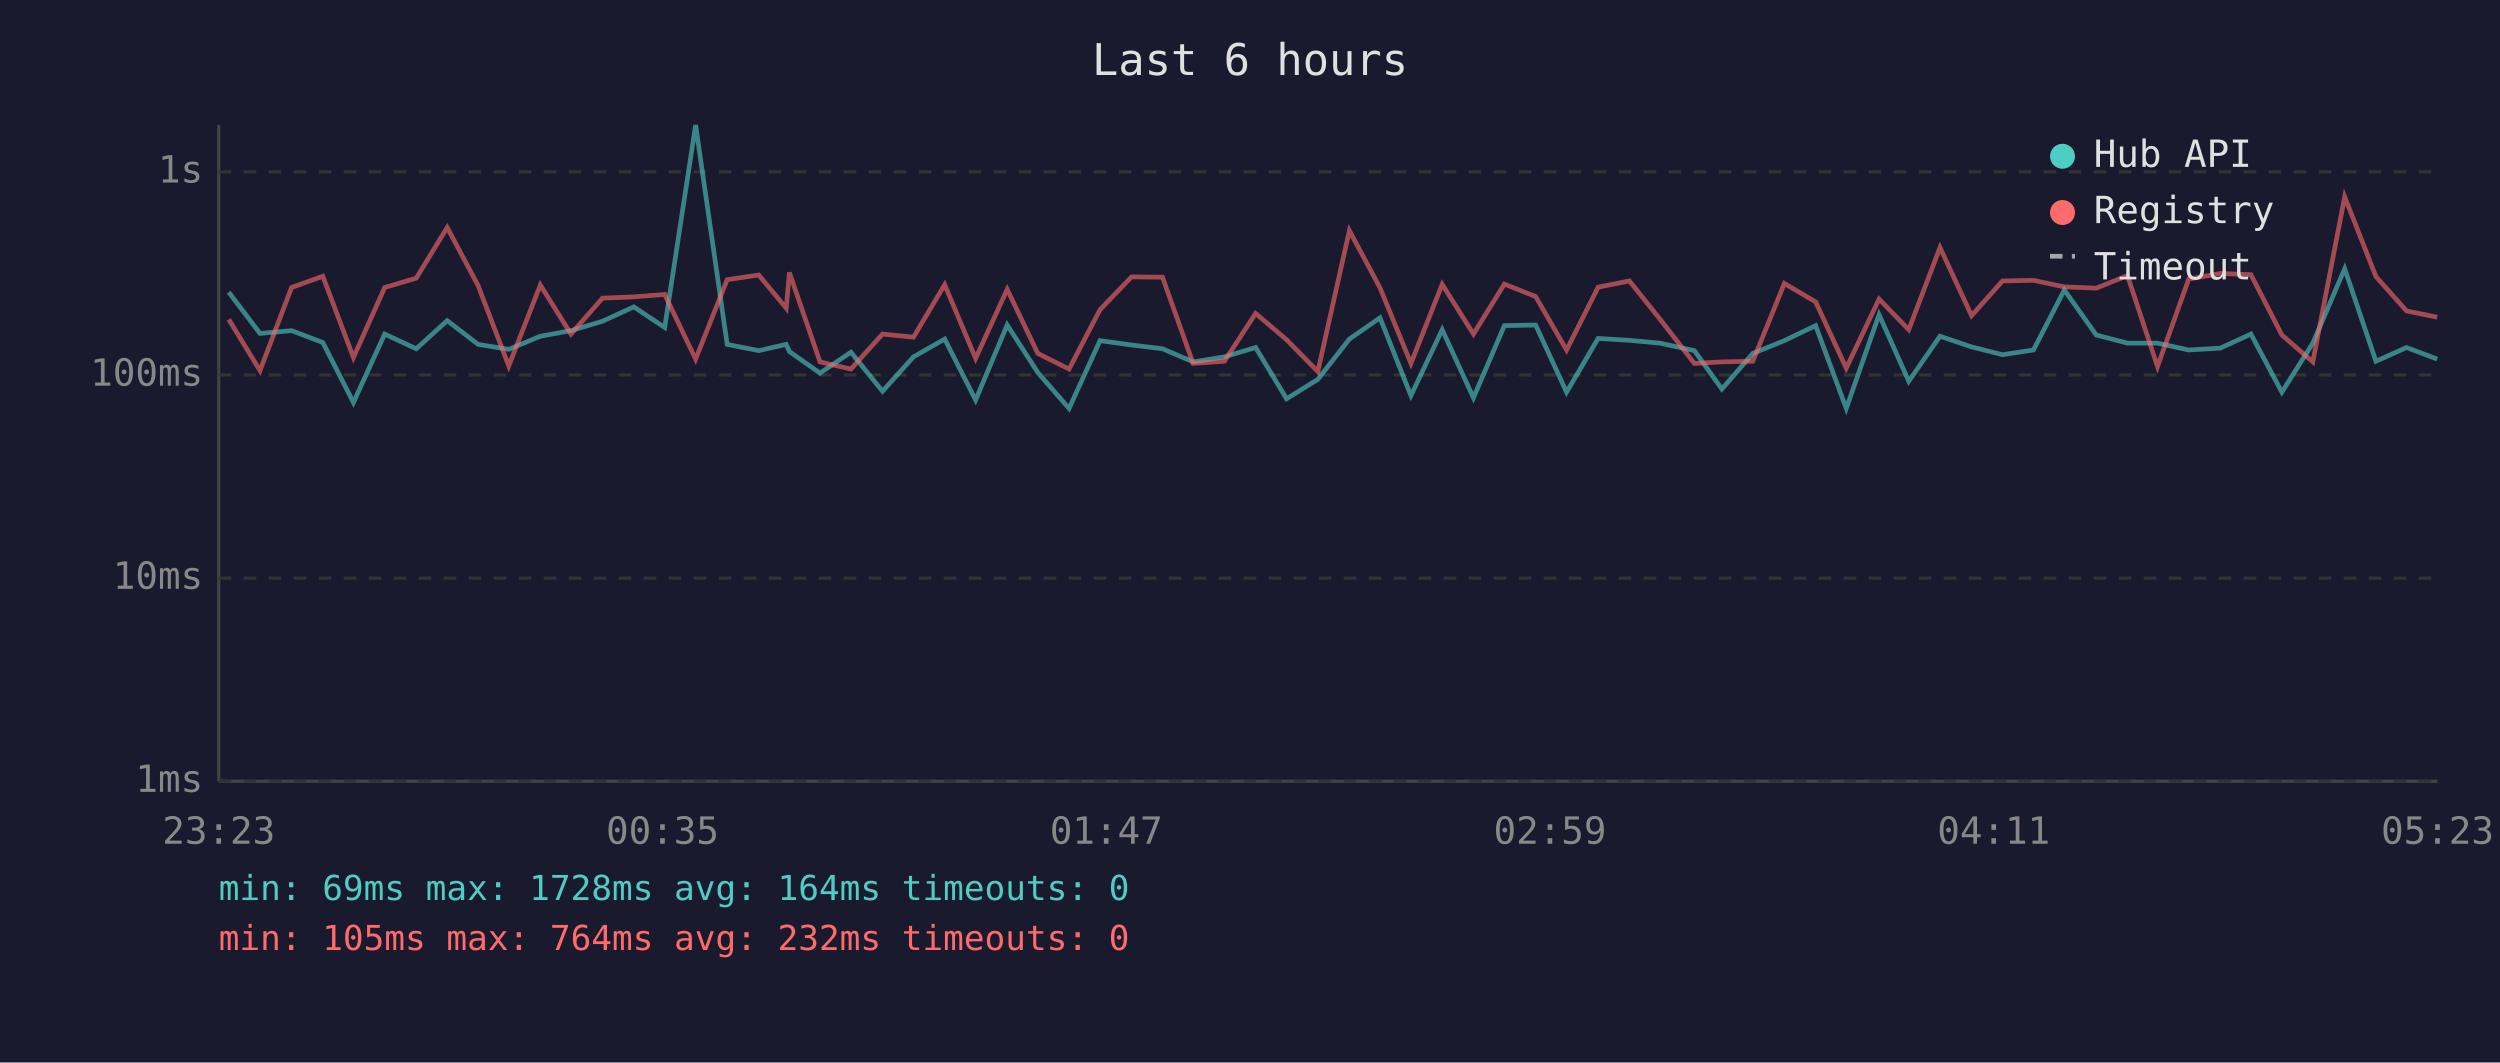
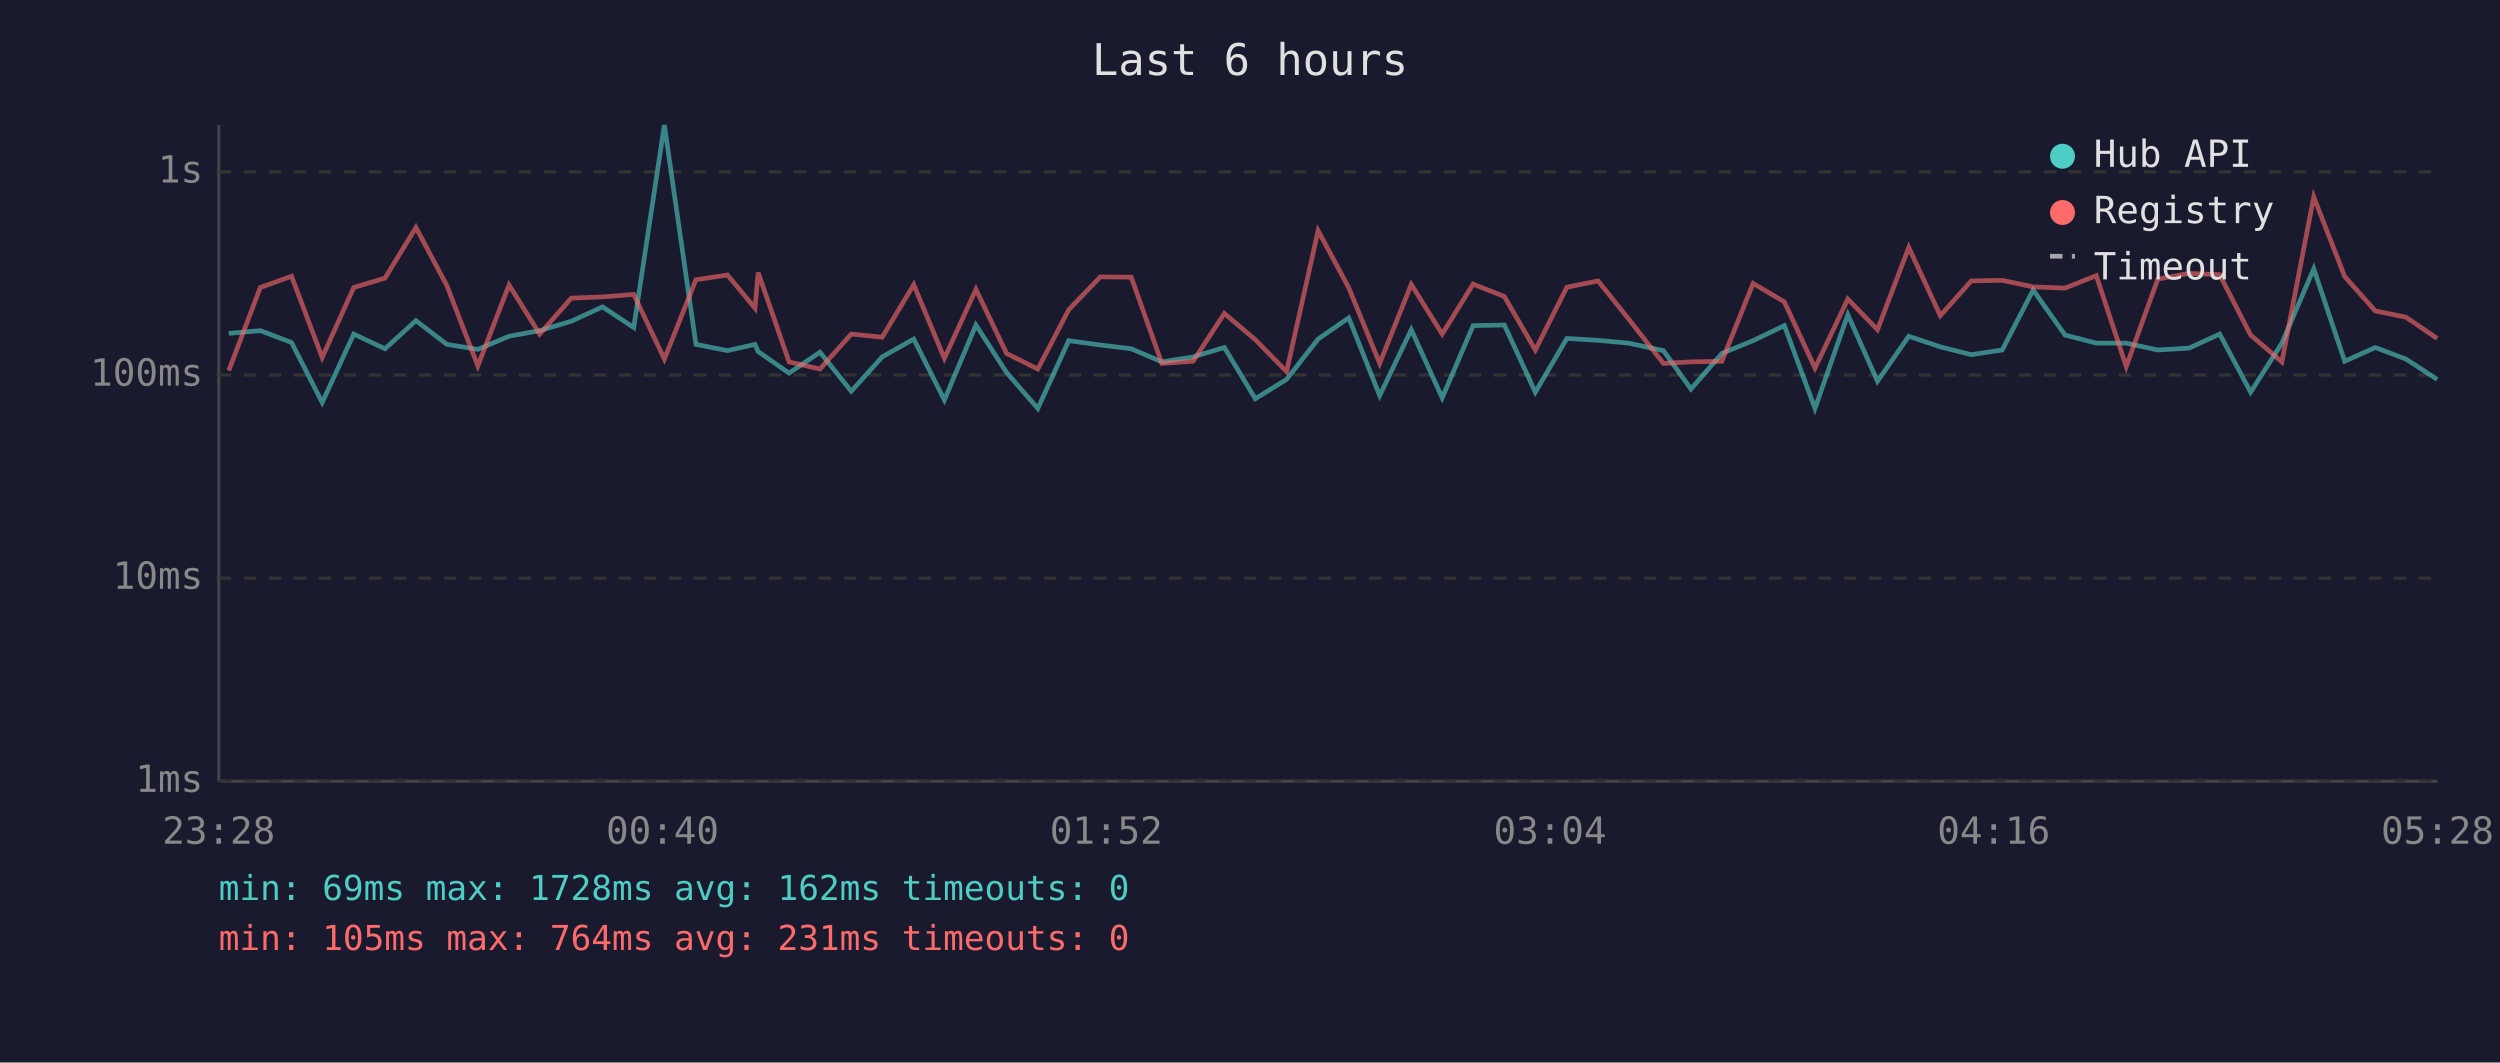
<svg xmlns="http://www.w3.org/2000/svg" viewBox="0 0 800 340" font-family="monospace" font-size="12">
  <rect width="800" height="340" fill="#1a1a2e" />
  <text x="400" y="24" fill="#e0e0e0" font-size="14" text-anchor="middle">Last 6 hours</text>
  <line x1="70" y1="40" x2="70" y2="250" stroke="#444" stroke-width="1" />
  <line x1="70" y1="250" x2="780" y2="250" stroke="#444" stroke-width="1" />
  <line x1="70" y1="250" x2="780" y2="250" stroke="#333" stroke-width="1" stroke-dasharray="4" />
  <text x="65" y="250" fill="#888" text-anchor="end" dominant-baseline="middle">1ms</text>
  <line x1="70" y1="185" x2="780" y2="185" stroke="#333" stroke-width="1" stroke-dasharray="4" />
  <text x="65" y="185" fill="#888" text-anchor="end" dominant-baseline="middle">10ms</text>
  <line x1="70" y1="120" x2="780" y2="120" stroke="#333" stroke-width="1" stroke-dasharray="4" />
  <text x="65" y="120" fill="#888" text-anchor="end" dominant-baseline="middle">100ms</text>
  <line x1="70" y1="55" x2="780" y2="55" stroke="#333" stroke-width="1" stroke-dasharray="4" />
  <text x="65" y="55" fill="#888" text-anchor="end" dominant-baseline="middle">1s</text>
-   <text x="70" y="270" fill="#888" text-anchor="middle">23:23</text>
-   <text x="212" y="270" fill="#888" text-anchor="middle">00:35</text>
-   <text x="354" y="270" fill="#888" text-anchor="middle">01:47</text>
-   <text x="496" y="270" fill="#888" text-anchor="middle">02:59</text>
-   <text x="638" y="270" fill="#888" text-anchor="middle">04:11</text>
-   <text x="780" y="270" fill="#888" text-anchor="middle">05:23</text>
-   <polyline points="73.2,93.5 83.2,106.7 93.3,105.8 103.3,109.6 113.1,128.8 123.1,106.9 133.2,111.6 143.1,102.6 153.0,110.2 162.8,111.8 172.9,107.6 182.7,105.8 192.8,102.8 202.8,98.2 212.7,104.8 222.6,40.0 232.7,110.2 242.8,112.2 251.6,110.2 252.6,112.5 262.4,119.4 272.3,112.7 282.4,125.2 292.3,114.2 302.3,108.5 312.2,128.0 322.3,104.0 332.1,119.2 342.1,130.7 352.0,109.0 362.1,110.4 372.0,111.6 381.8,115.8 391.8,114.2 401.8,111.2 411.7,127.6 421.7,121.4 431.8,108.5 441.6,101.7 451.5,126.6 461.5,105.5 471.5,127.3 481.4,104.2 491.4,104.0 501.3,125.5 511.4,108.3 521.4,108.9 531.1,109.8 542.2,112.2 551.0,124.5 560.9,113.1 571.0,109.0 581.0,104.2 590.8,130.7 601.3,100.7 610.8,122.0 620.8,107.6 630.9,111.0 640.8,113.5 650.7,112.0 660.6,92.8 670.8,107.2 680.8,109.8 690.4,109.8 700.4,112.0 710.5,111.4 720.3,106.9 730.2,125.5 740.1,109.8 750.3,86.0 760.3,115.6 770.1,111.2 779.9,114.9" fill="none" stroke="#4ecdc4" stroke-width="1.5" opacity="0.6" />
-   <polyline points="73.2,102.2 83.2,118.6 93.3,92.0 103.3,88.4 113.1,114.4 123.1,92.0 133.2,89.0 143.1,72.8 153.0,91.4 162.8,117.1 172.9,91.2 182.7,106.9 192.8,95.4 202.8,95.0 212.7,94.2 222.6,114.9 232.7,89.5 242.8,88.0 251.6,98.6 252.6,87.2 262.4,115.8 272.3,118.1 282.4,106.9 292.3,107.9 302.3,91.1 312.2,114.7 322.3,92.6 332.1,113.1 342.1,118.1 352.0,99.1 362.1,88.6 372.0,88.7 381.8,116.3 391.8,115.6 401.8,100.3 411.7,108.7 421.7,118.9 431.8,73.8 441.6,92.1 451.5,116.3 461.5,91.0 471.5,106.9 481.4,90.9 491.4,94.9 501.3,112.0 511.4,91.9 521.4,89.9 531.1,102.0 542.2,116.3 551.0,115.8 560.9,115.6 571.0,90.7 581.0,96.6 590.8,117.8 601.3,95.7 610.8,105.5 620.8,79.2 630.9,101.0 640.8,89.9 650.7,89.7 660.6,91.8 670.8,92.2 680.8,88.2 690.4,117.3 700.4,89.3 710.5,87.5 720.3,87.9 730.2,107.2 740.1,115.8 750.3,63.0 760.3,88.5 770.1,99.5 779.9,101.5" fill="none" stroke="#ff6b6b" stroke-width="1.5" opacity="0.6" />
+   <text x="70" y="270" fill="#888" text-anchor="middle">23:28</text>
+   <text x="212" y="270" fill="#888" text-anchor="middle">00:40</text>
+   <text x="354" y="270" fill="#888" text-anchor="middle">01:52</text>
+   <text x="496" y="270" fill="#888" text-anchor="middle">03:04</text>
+   <text x="638" y="270" fill="#888" text-anchor="middle">04:16</text>
+   <text x="780" y="270" fill="#888" text-anchor="middle">05:28</text>
+   <polyline points="73.2,106.7 83.3,105.8 93.3,109.6 103.1,128.8 113.2,106.9 123.2,111.6 133.1,102.6 143.0,110.2 152.9,111.8 162.9,107.6 172.7,105.8 182.8,102.8 192.8,98.2 202.8,104.8 212.6,40.0 222.7,110.2 232.8,112.2 241.6,110.2 242.6,112.5 252.5,119.4 262.4,112.7 272.4,125.2 282.3,114.2 292.4,108.5 302.2,128.0 312.3,104.0 322.1,119.2 332.1,130.7 342.0,109.0 352.1,110.4 362.0,111.6 371.8,115.8 381.8,114.2 391.8,111.2 401.7,127.6 411.7,121.4 421.8,108.5 431.6,101.7 441.5,126.6 451.6,105.5 461.5,127.3 471.4,104.2 481.4,104.0 491.3,125.5 501.4,108.3 511.4,108.9 521.1,109.8 532.3,112.2 541.1,124.5 551.0,113.1 561.0,109.0 571.0,104.2 580.8,130.7 591.3,100.7 600.8,122.0 610.8,107.6 620.9,111.0 630.8,113.5 640.7,112.0 650.6,92.8 660.8,107.2 670.8,109.8 680.4,109.8 690.5,112.0 700.5,111.4 710.3,106.9 720.2,125.5 730.2,109.8 740.4,86.0 750.3,115.6 760.1,111.2 769.9,114.9 779.9,121.4" fill="none" stroke="#4ecdc4" stroke-width="1.5" opacity="0.6" />
+   <polyline points="73.2,118.6 83.3,92.0 93.3,88.4 103.1,114.4 113.2,92.0 123.2,89.0 133.1,72.8 143.0,91.4 152.9,117.1 162.9,91.2 172.7,106.9 182.8,95.4 192.8,95.0 202.8,94.2 212.6,114.9 222.7,89.5 232.8,88.0 241.6,98.6 242.6,87.2 252.5,115.8 262.4,118.1 272.4,106.9 282.3,107.9 292.4,91.1 302.2,114.7 312.3,92.6 322.1,113.1 332.1,118.1 342.0,99.1 352.1,88.6 362.0,88.7 371.8,116.3 381.8,115.6 391.8,100.3 401.7,108.7 411.7,118.9 421.8,73.8 431.6,92.1 441.5,116.3 451.6,91.0 461.5,106.9 471.4,90.9 481.4,94.9 491.3,112.0 501.4,91.9 511.4,89.9 521.1,102.0 532.3,116.3 541.1,115.8 551.0,115.6 561.0,90.7 571.0,96.6 580.8,117.8 591.3,95.7 600.8,105.5 610.8,79.2 620.9,101.0 630.8,89.9 640.7,89.7 650.6,91.8 660.8,92.2 670.8,88.2 680.4,117.3 690.5,89.3 700.5,87.5 710.3,87.9 720.2,107.2 730.2,115.8 740.4,63.0 750.3,88.5 760.1,99.5 769.9,101.5 779.9,108.3" fill="none" stroke="#ff6b6b" stroke-width="1.5" opacity="0.6" />
  <circle cx="660" cy="50" r="4" fill="#4ecdc4" />
  <text x="670" y="50" fill="#e0e0e0" dominant-baseline="middle">Hub API</text>
  <circle cx="660" cy="68" r="4" fill="#ff6b6b" />
  <text x="670" y="68" fill="#e0e0e0" dominant-baseline="middle">Registry</text>
  <line x1="656" y1="82" x2="664" y2="82" stroke="#e0e0e0" stroke-width="1.5" stroke-dasharray="4,3" opacity="0.7" />
  <text x="670" y="86" fill="#e0e0e0" dominant-baseline="middle">Timeout</text>
-   <text x="70" y="288" fill="#4ecdc4" font-size="11">min: 69ms  max: 1728ms  avg: 164ms  timeouts: 0</text>
-   <text x="70" y="304" fill="#ff6b6b" font-size="11">min: 105ms  max: 764ms  avg: 232ms  timeouts: 0</text>
+   <text x="70" y="288" fill="#4ecdc4" font-size="11">min: 69ms  max: 1728ms  avg: 162ms  timeouts: 0</text>
+   <text x="70" y="304" fill="#ff6b6b" font-size="11">min: 105ms  max: 764ms  avg: 231ms  timeouts: 0</text>
</svg>
